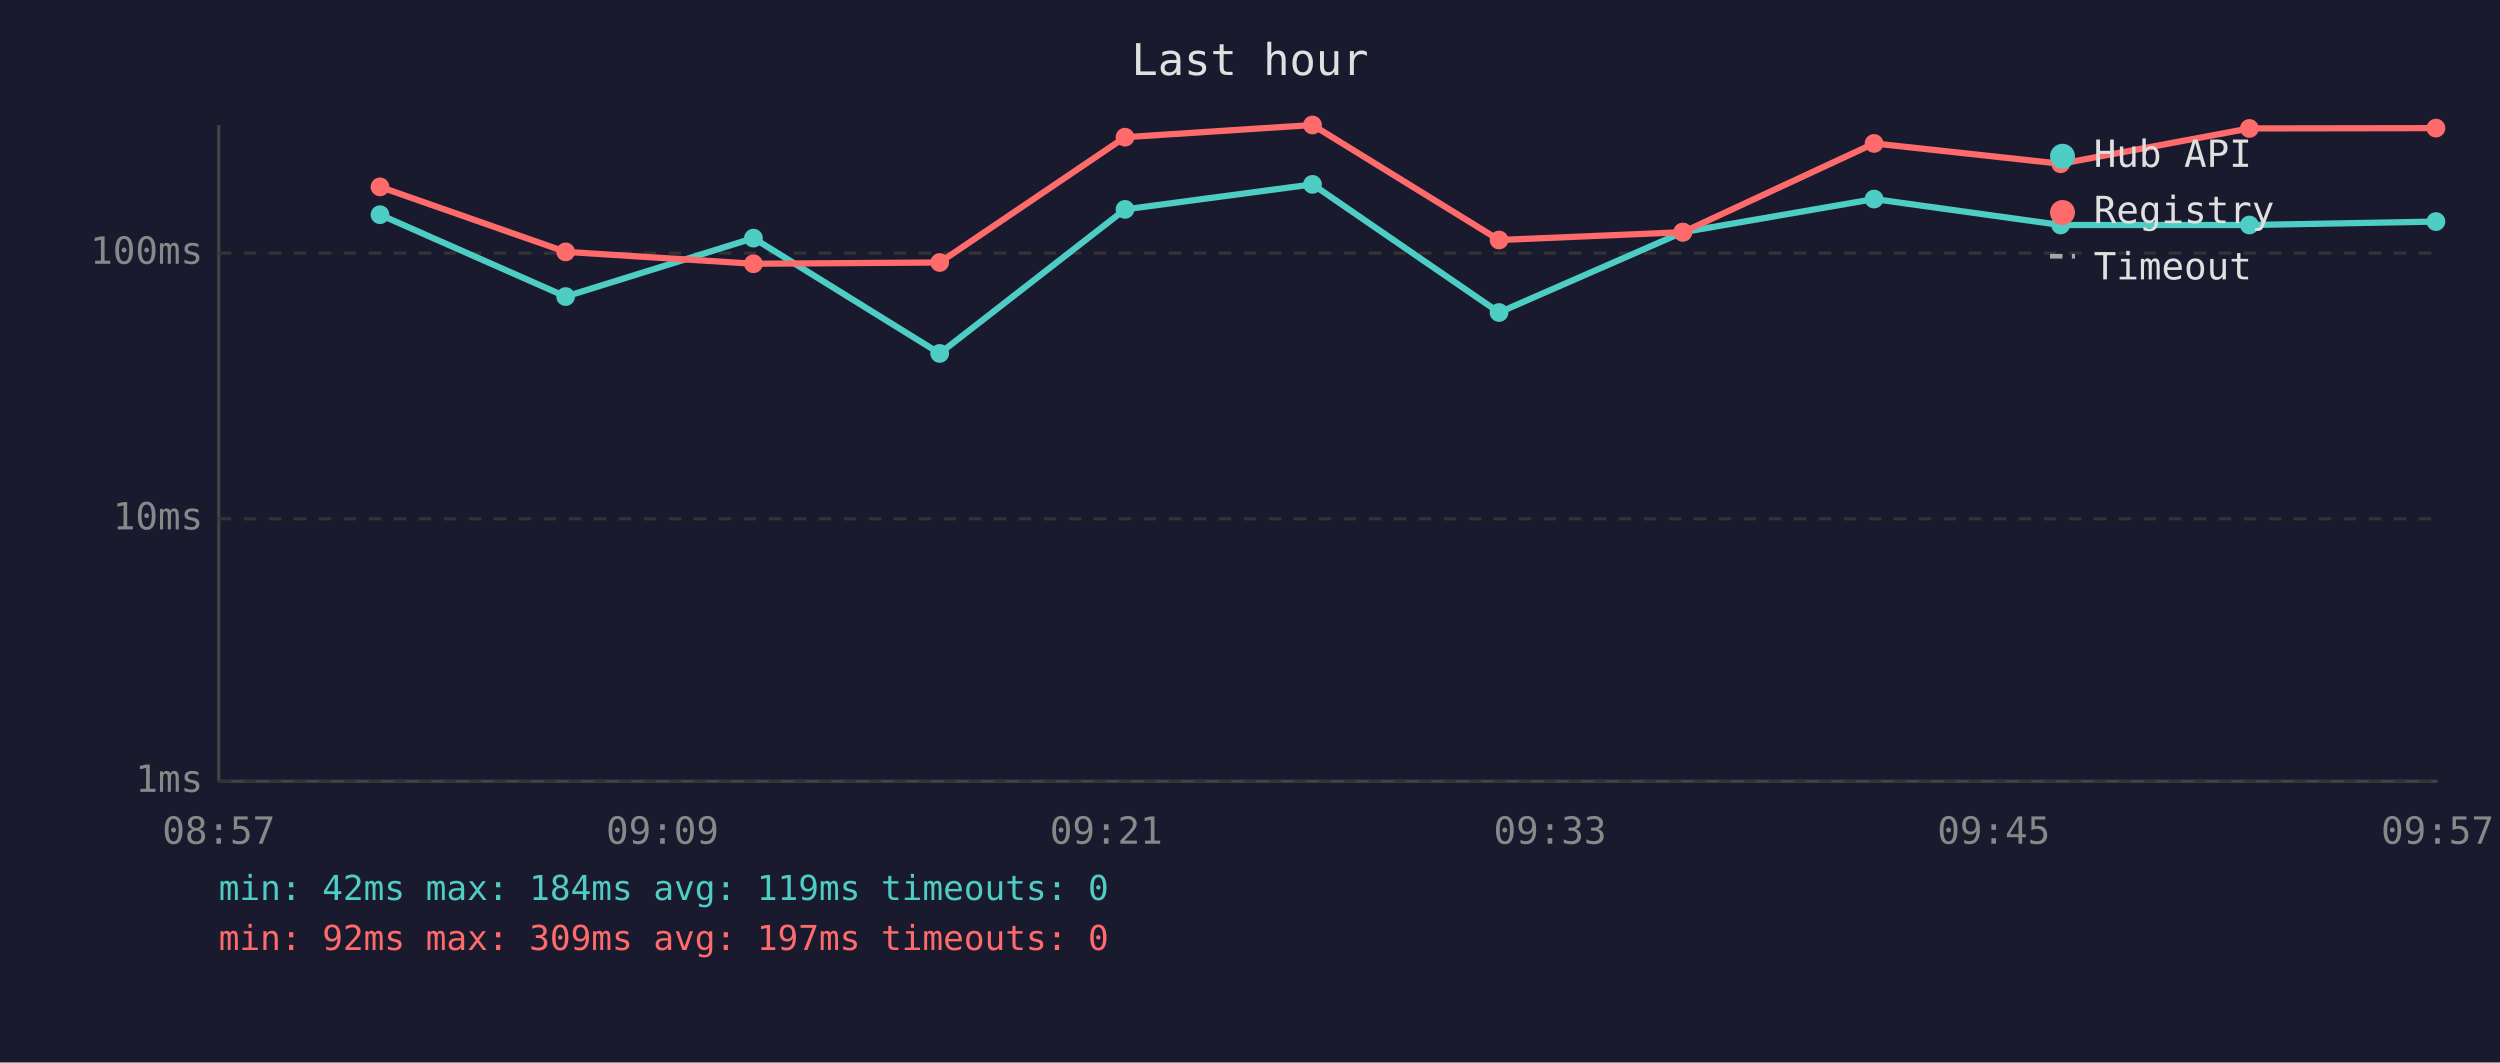
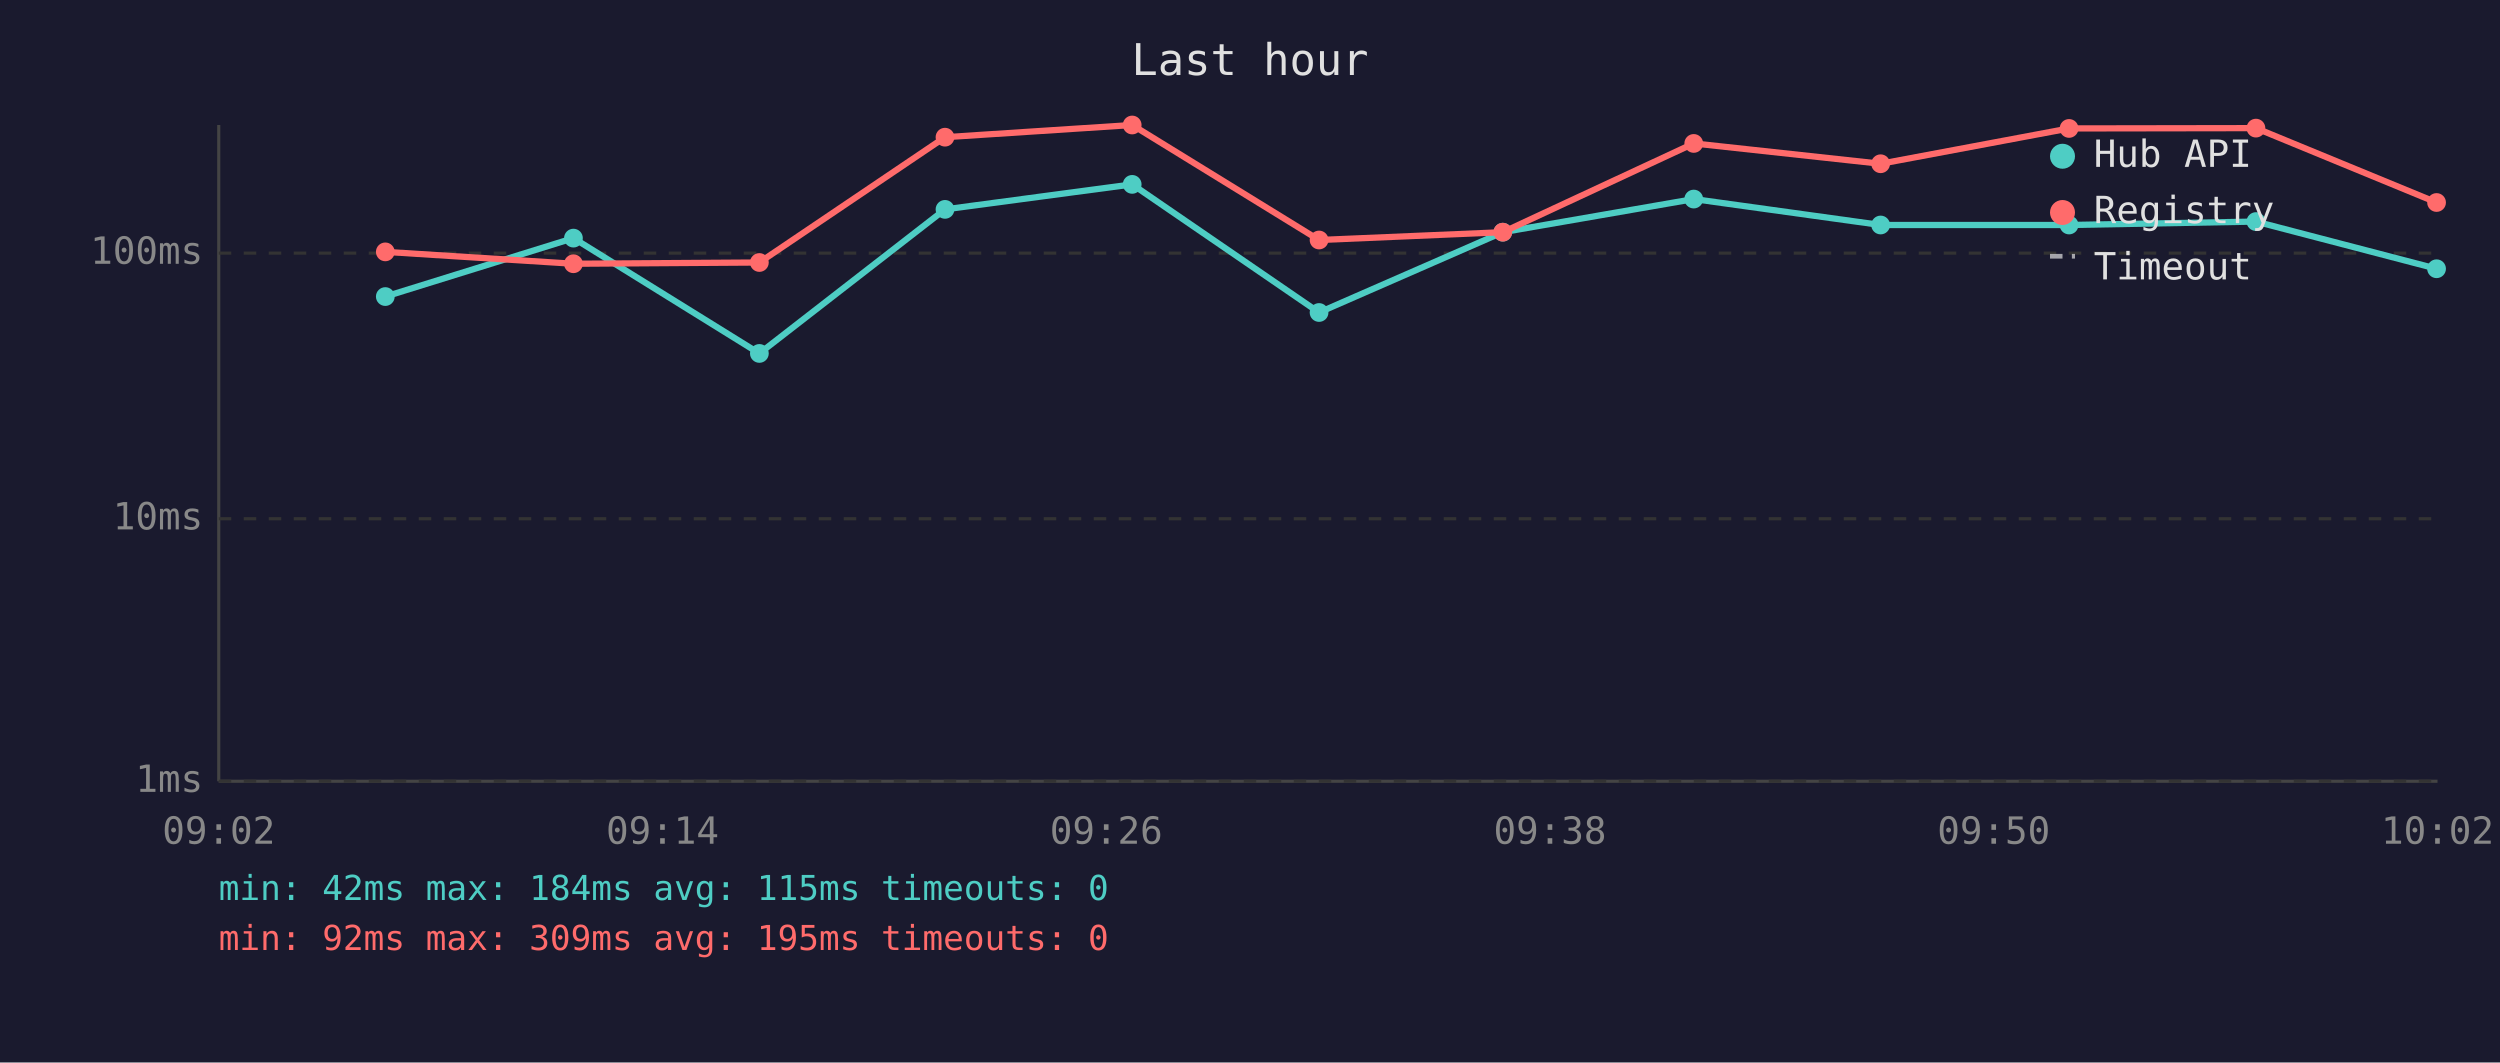
<svg xmlns="http://www.w3.org/2000/svg" viewBox="0 0 800 340" font-family="monospace" font-size="12">
  <rect width="800" height="340" fill="#1a1a2e" />
  <text x="400" y="24" fill="#e0e0e0" font-size="14" text-anchor="middle">Last hour</text>
  <line x1="70" y1="40" x2="70" y2="250" stroke="#444" stroke-width="1" />
  <line x1="70" y1="250" x2="780" y2="250" stroke="#444" stroke-width="1" />
  <line x1="70" y1="250" x2="780" y2="250" stroke="#333" stroke-width="1" stroke-dasharray="4" />
  <text x="65" y="250" fill="#888" text-anchor="end" dominant-baseline="middle">1ms</text>
  <line x1="70" y1="166" x2="780" y2="166" stroke="#333" stroke-width="1" stroke-dasharray="4" />
  <text x="65" y="166" fill="#888" text-anchor="end" dominant-baseline="middle">10ms</text>
  <line x1="70" y1="81" x2="780" y2="81" stroke="#333" stroke-width="1" stroke-dasharray="4" />
  <text x="65" y="81" fill="#888" text-anchor="end" dominant-baseline="middle">100ms</text>
-   <text x="70" y="270" fill="#888" text-anchor="middle">08:57</text>
-   <text x="212" y="270" fill="#888" text-anchor="middle">09:09</text>
-   <text x="354" y="270" fill="#888" text-anchor="middle">09:21</text>
-   <text x="496" y="270" fill="#888" text-anchor="middle">09:33</text>
-   <text x="638" y="270" fill="#888" text-anchor="middle">09:45</text>
-   <text x="780" y="270" fill="#888" text-anchor="middle">09:57</text>
-   <polyline points="121.6,68.7 181.0,94.9 241.1,76.2 300.7,113.1 360.0,67.0 420.0,59.0 479.7,100.0 538.5,74.3 599.7,63.7 659.4,72.0 719.8,72.0 779.5,70.9" fill="none" stroke="#4ecdc4" stroke-width="2" opacity="1" />
-   <circle cx="121.6" cy="68.7" r="3" fill="#4ecdc4" />
-   <circle cx="181.0" cy="94.9" r="3" fill="#4ecdc4" />
-   <circle cx="241.1" cy="76.2" r="3" fill="#4ecdc4" />
-   <circle cx="300.7" cy="113.1" r="3" fill="#4ecdc4" />
-   <circle cx="360.0" cy="67.0" r="3" fill="#4ecdc4" />
-   <circle cx="420.0" cy="59.0" r="3" fill="#4ecdc4" />
-   <circle cx="479.7" cy="100.0" r="3" fill="#4ecdc4" />
-   <circle cx="538.5" cy="74.3" r="3" fill="#4ecdc4" />
-   <circle cx="599.7" cy="63.7" r="3" fill="#4ecdc4" />
-   <circle cx="659.4" cy="72.0" r="3" fill="#4ecdc4" />
-   <circle cx="719.8" cy="72.0" r="3" fill="#4ecdc4" />
-   <circle cx="779.5" cy="70.9" r="3" fill="#4ecdc4" />
-   <polyline points="121.6,59.8 181.0,80.6 241.1,84.4 300.7,84.0 360.0,43.9 420.0,40.0 479.7,76.8 538.5,74.3 599.7,45.9 659.4,52.4 719.8,41.1 779.5,41.0" fill="none" stroke="#ff6b6b" stroke-width="2" opacity="1" />
-   <circle cx="121.6" cy="59.8" r="3" fill="#ff6b6b" />
-   <circle cx="181.0" cy="80.6" r="3" fill="#ff6b6b" />
-   <circle cx="241.1" cy="84.4" r="3" fill="#ff6b6b" />
-   <circle cx="300.7" cy="84.0" r="3" fill="#ff6b6b" />
-   <circle cx="360.0" cy="43.9" r="3" fill="#ff6b6b" />
-   <circle cx="420.0" cy="40.0" r="3" fill="#ff6b6b" />
-   <circle cx="479.7" cy="76.8" r="3" fill="#ff6b6b" />
-   <circle cx="538.5" cy="74.3" r="3" fill="#ff6b6b" />
-   <circle cx="599.7" cy="45.9" r="3" fill="#ff6b6b" />
-   <circle cx="659.4" cy="52.4" r="3" fill="#ff6b6b" />
-   <circle cx="719.8" cy="41.1" r="3" fill="#ff6b6b" />
-   <circle cx="779.5" cy="41.0" r="3" fill="#ff6b6b" />
+   <text x="70" y="270" fill="#888" text-anchor="middle">09:02</text>
+   <text x="212" y="270" fill="#888" text-anchor="middle">09:14</text>
+   <text x="354" y="270" fill="#888" text-anchor="middle">09:26</text>
+   <text x="496" y="270" fill="#888" text-anchor="middle">09:38</text>
+   <text x="638" y="270" fill="#888" text-anchor="middle">09:50</text>
+   <text x="780" y="270" fill="#888" text-anchor="middle">10:02</text>
+   <polyline points="123.3,94.9 183.5,76.2 243.0,113.1 302.4,67.0 362.3,59.0 422.1,100.0 480.9,74.3 542.0,63.7 601.8,72.0 662.1,72.0 721.9,70.9 779.7,86.0" fill="none" stroke="#4ecdc4" stroke-width="2" opacity="1" />
+   <circle cx="123.3" cy="94.9" r="3" fill="#4ecdc4" />
+   <circle cx="183.5" cy="76.2" r="3" fill="#4ecdc4" />
+   <circle cx="243.0" cy="113.1" r="3" fill="#4ecdc4" />
+   <circle cx="302.4" cy="67.0" r="3" fill="#4ecdc4" />
+   <circle cx="362.3" cy="59.0" r="3" fill="#4ecdc4" />
+   <circle cx="422.1" cy="100.0" r="3" fill="#4ecdc4" />
+   <circle cx="480.9" cy="74.3" r="3" fill="#4ecdc4" />
+   <circle cx="542.0" cy="63.7" r="3" fill="#4ecdc4" />
+   <circle cx="601.8" cy="72.0" r="3" fill="#4ecdc4" />
+   <circle cx="662.1" cy="72.0" r="3" fill="#4ecdc4" />
+   <circle cx="721.9" cy="70.9" r="3" fill="#4ecdc4" />
+   <circle cx="779.7" cy="86.0" r="3" fill="#4ecdc4" />
+   <polyline points="123.3,80.6 183.5,84.4 243.0,84.0 302.4,43.9 362.3,40.0 422.1,76.8 480.9,74.3 542.0,45.9 601.8,52.4 662.1,41.1 721.9,41.0 779.7,64.8" fill="none" stroke="#ff6b6b" stroke-width="2" opacity="1" />
+   <circle cx="123.3" cy="80.6" r="3" fill="#ff6b6b" />
+   <circle cx="183.5" cy="84.4" r="3" fill="#ff6b6b" />
+   <circle cx="243.0" cy="84.0" r="3" fill="#ff6b6b" />
+   <circle cx="302.4" cy="43.9" r="3" fill="#ff6b6b" />
+   <circle cx="362.3" cy="40.0" r="3" fill="#ff6b6b" />
+   <circle cx="422.1" cy="76.8" r="3" fill="#ff6b6b" />
+   <circle cx="480.9" cy="74.3" r="3" fill="#ff6b6b" />
+   <circle cx="542.0" cy="45.9" r="3" fill="#ff6b6b" />
+   <circle cx="601.8" cy="52.4" r="3" fill="#ff6b6b" />
+   <circle cx="662.1" cy="41.1" r="3" fill="#ff6b6b" />
+   <circle cx="721.9" cy="41.0" r="3" fill="#ff6b6b" />
+   <circle cx="779.7" cy="64.8" r="3" fill="#ff6b6b" />
  <circle cx="660" cy="50" r="4" fill="#4ecdc4" />
  <text x="670" y="50" fill="#e0e0e0" dominant-baseline="middle">Hub API</text>
  <circle cx="660" cy="68" r="4" fill="#ff6b6b" />
  <text x="670" y="68" fill="#e0e0e0" dominant-baseline="middle">Registry</text>
  <line x1="656" y1="82" x2="664" y2="82" stroke="#e0e0e0" stroke-width="1.5" stroke-dasharray="4,3" opacity="0.7" />
  <text x="670" y="86" fill="#e0e0e0" dominant-baseline="middle">Timeout</text>
-   <text x="70" y="288" fill="#4ecdc4" font-size="11">min: 42ms  max: 184ms  avg: 119ms  timeouts: 0</text>
-   <text x="70" y="304" fill="#ff6b6b" font-size="11">min: 92ms  max: 309ms  avg: 197ms  timeouts: 0</text>
+   <text x="70" y="288" fill="#4ecdc4" font-size="11">min: 42ms  max: 184ms  avg: 115ms  timeouts: 0</text>
+   <text x="70" y="304" fill="#ff6b6b" font-size="11">min: 92ms  max: 309ms  avg: 195ms  timeouts: 0</text>
</svg>
